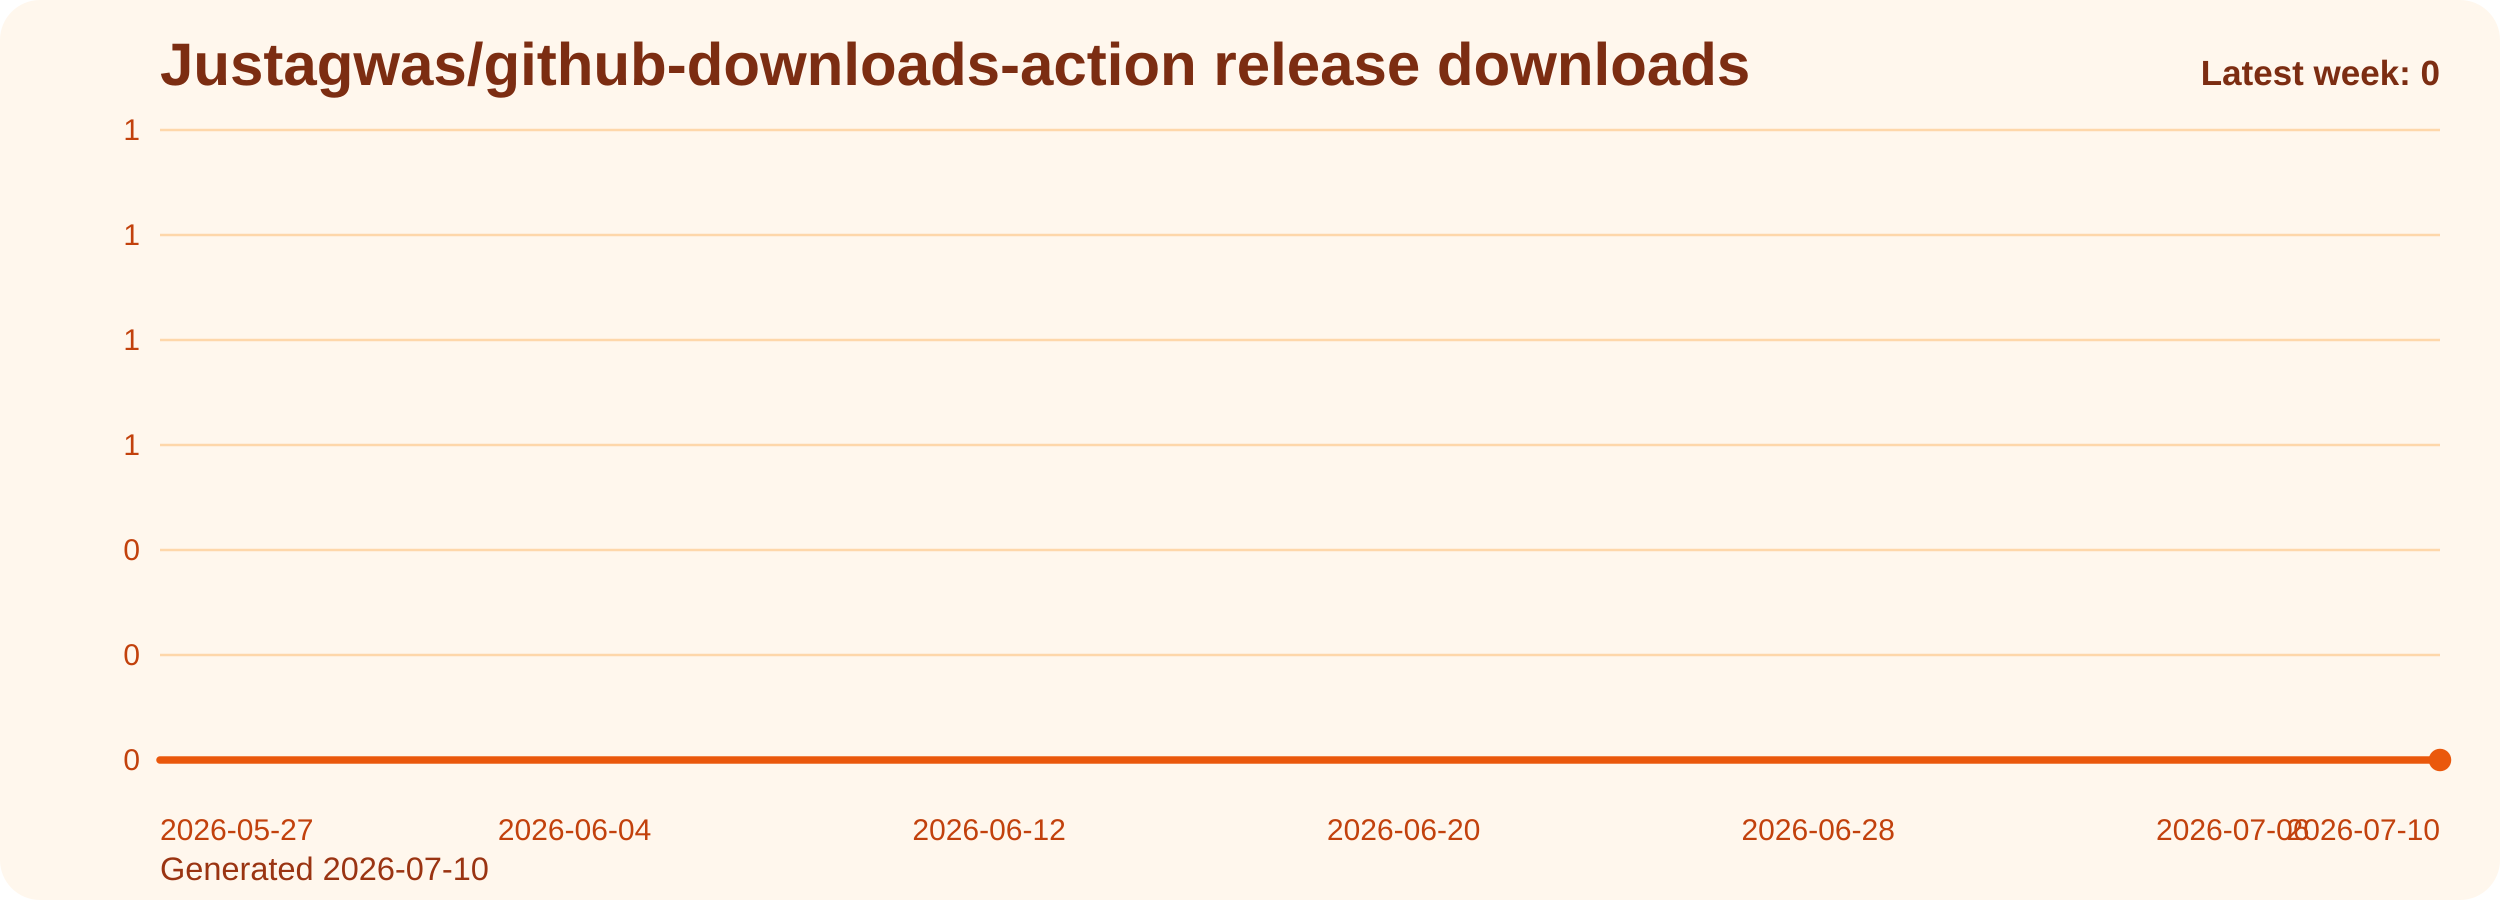
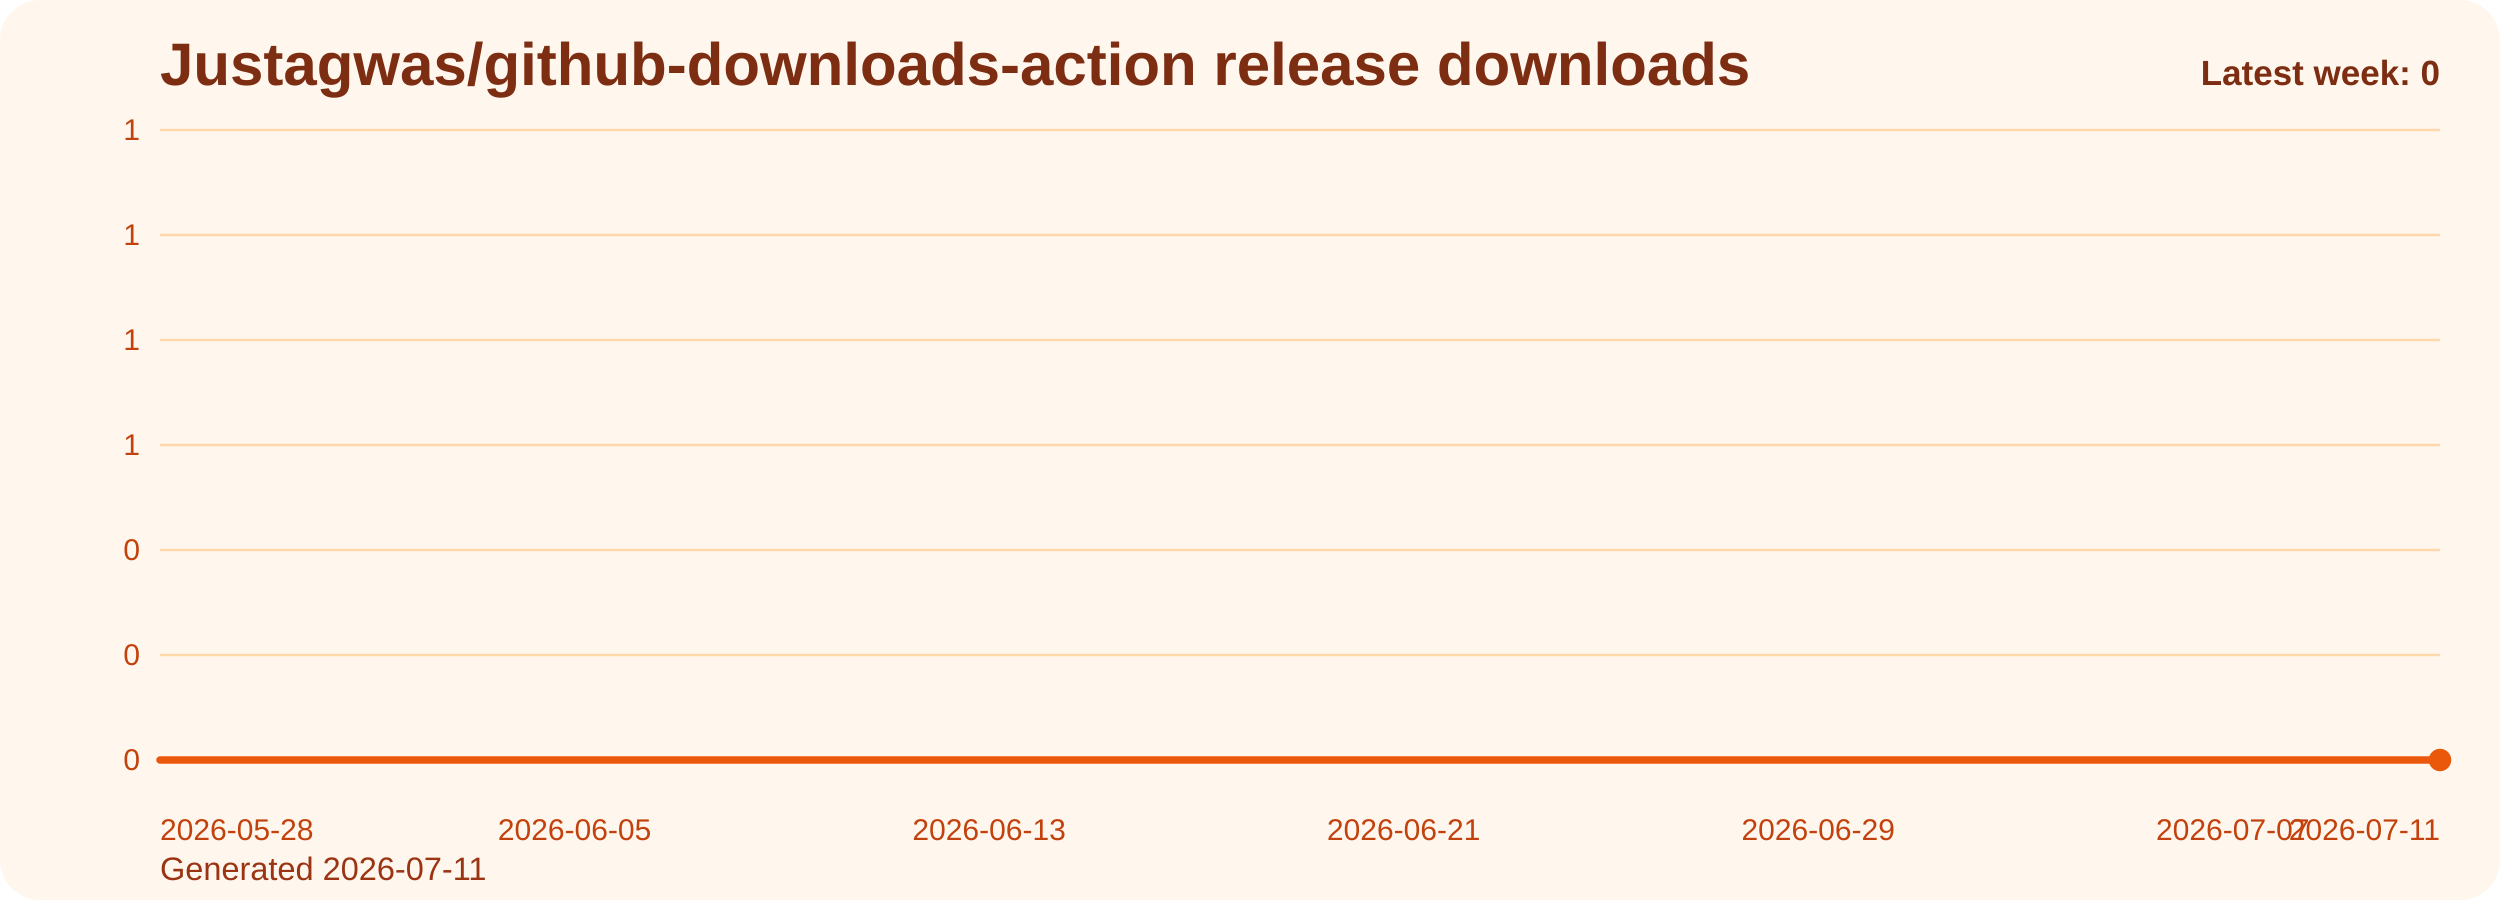
<svg xmlns="http://www.w3.org/2000/svg" viewBox="0 0 1000 360" role="img" aria-label="Justagwas/github-downloads-action release downloads chart">
  <defs>
    <linearGradient id="fill-weekly-orange" x1="0" y1="0" x2="0" y2="1">
      <stop offset="0%" stop-color="#f97316" stop-opacity="0.32" />
      <stop offset="100%" stop-color="#f97316" stop-opacity="0.05" />
    </linearGradient>
    <style>
      .bg { fill: #fff7ed; }
      .title { font: 700 24px Arial, sans-serif; fill: #7c2d12; }
      .sub { font: 400 13px Arial, sans-serif; fill: #9a3412; }
      .grid { stroke: #fed7aa; stroke-width: 1; }
      .axis { font: 400 12px Arial, sans-serif; fill: #c2410c; }
      .line { fill: none; stroke: #ea580c; stroke-width: 3; stroke-linecap: round; stroke-linejoin: round; }
      .dot { fill: #ea580c; }
      .value { font: 600 11px Arial, sans-serif; fill: #9a3412; }
      .latest { font: 700 14px Arial, sans-serif; fill: #7c2d12; }
    </style>
  </defs>
  <rect class="bg" x="0" y="0" width="1000" height="360" rx="16" />
  <text class="title" x="64" y="34">Justagwas/github-downloads-action release downloads</text>
-   <text class="sub" x="64" y="352">Generated 2026-07-10</text>
+   <text class="sub" x="64" y="352">Generated 2026-07-11</text>
  <line x1="64" y1="52.00" x2="976" y2="52.00" class="grid" />
  <text x="56" y="56.00" text-anchor="end" class="axis">1</text>
  <line x1="64" y1="94.00" x2="976" y2="94.00" class="grid" />
  <text x="56" y="98.00" text-anchor="end" class="axis">1</text>
  <line x1="64" y1="136.00" x2="976" y2="136.00" class="grid" />
  <text x="56" y="140.00" text-anchor="end" class="axis">1</text>
  <line x1="64" y1="178.00" x2="976" y2="178.00" class="grid" />
  <text x="56" y="182.00" text-anchor="end" class="axis">1</text>
  <line x1="64" y1="220.00" x2="976" y2="220.00" class="grid" />
  <text x="56" y="224.00" text-anchor="end" class="axis">0</text>
  <line x1="64" y1="262.00" x2="976" y2="262.00" class="grid" />
  <text x="56" y="266.00" text-anchor="end" class="axis">0</text>
  <line x1="64" y1="304.00" x2="976" y2="304.00" class="grid" />
  <text x="56" y="308.00" text-anchor="end" class="axis">0</text>
  <path d="M 64.00 304 L 64.00 304.00 L 84.73 304.00 L 105.45 304.00 L 126.18 304.00 L 146.91 304.00 L 167.64 304.00 L 188.36 304.00 L 209.09 304.00 L 229.82 304.00 L 250.55 304.00 L 271.27 304.00 L 292.00 304.00 L 312.73 304.00 L 333.45 304.00 L 354.18 304.00 L 374.91 304.00 L 395.64 304.00 L 416.36 304.00 L 437.09 304.00 L 457.82 304.00 L 478.55 304.00 L 499.27 304.00 L 520.00 304.00 L 540.73 304.00 L 561.45 304.00 L 582.18 304.00 L 602.91 304.00 L 623.64 304.00 L 644.36 304.00 L 665.09 304.00 L 685.82 304.00 L 706.55 304.00 L 727.27 304.00 L 748.00 304.00 L 768.73 304.00 L 789.45 304.00 L 810.18 304.00 L 830.91 304.00 L 851.64 304.00 L 872.36 304.00 L 893.09 304.00 L 913.82 304.00 L 934.55 304.00 L 955.27 304.00 L 976.00 304.00 L 976.00 304 Z" fill="url(#fill-weekly-orange)" />
  <polyline class="line" points="64.00,304.00 84.73,304.00 105.45,304.00 126.18,304.00 146.91,304.00 167.64,304.00 188.36,304.00 209.09,304.00 229.82,304.00 250.55,304.00 271.27,304.00 292.00,304.00 312.73,304.00 333.45,304.00 354.18,304.00 374.91,304.00 395.64,304.00 416.36,304.00 437.09,304.00 457.82,304.00 478.55,304.00 499.27,304.00 520.00,304.00 540.73,304.00 561.45,304.00 582.18,304.00 602.91,304.00 623.64,304.00 644.36,304.00 665.09,304.00 685.82,304.00 706.55,304.00 727.27,304.00 748.00,304.00 768.73,304.00 789.45,304.00 810.18,304.00 830.91,304.00 851.64,304.00 872.36,304.00 893.09,304.00 913.82,304.00 934.55,304.00 955.27,304.00 976.00,304.00" />
  <circle class="dot" cx="976.00" cy="304.00" r="4.5" />
-   <text class="axis" x="64.00" y="336" text-anchor="start">2026-05-27</text>
-   <text class="axis" x="229.82" y="336" text-anchor="middle">2026-06-04</text>
-   <text class="axis" x="395.64" y="336" text-anchor="middle">2026-06-12</text>
-   <text class="axis" x="561.45" y="336" text-anchor="middle">2026-06-20</text>
-   <text class="axis" x="727.27" y="336" text-anchor="middle">2026-06-28</text>
-   <text class="axis" x="893.09" y="336" text-anchor="middle">2026-07-06</text>
-   <text class="axis" x="976.00" y="336" text-anchor="end">2026-07-10</text>
+   <text class="axis" x="64.00" y="336" text-anchor="start">2026-05-28</text>
+   <text class="axis" x="229.82" y="336" text-anchor="middle">2026-06-05</text>
+   <text class="axis" x="395.64" y="336" text-anchor="middle">2026-06-13</text>
+   <text class="axis" x="561.45" y="336" text-anchor="middle">2026-06-21</text>
+   <text class="axis" x="727.27" y="336" text-anchor="middle">2026-06-29</text>
+   <text class="axis" x="893.09" y="336" text-anchor="middle">2026-07-07</text>
+   <text class="axis" x="976.00" y="336" text-anchor="end">2026-07-11</text>
  <text class="latest" x="976" y="34" text-anchor="end">Latest week: 0</text>
</svg>
